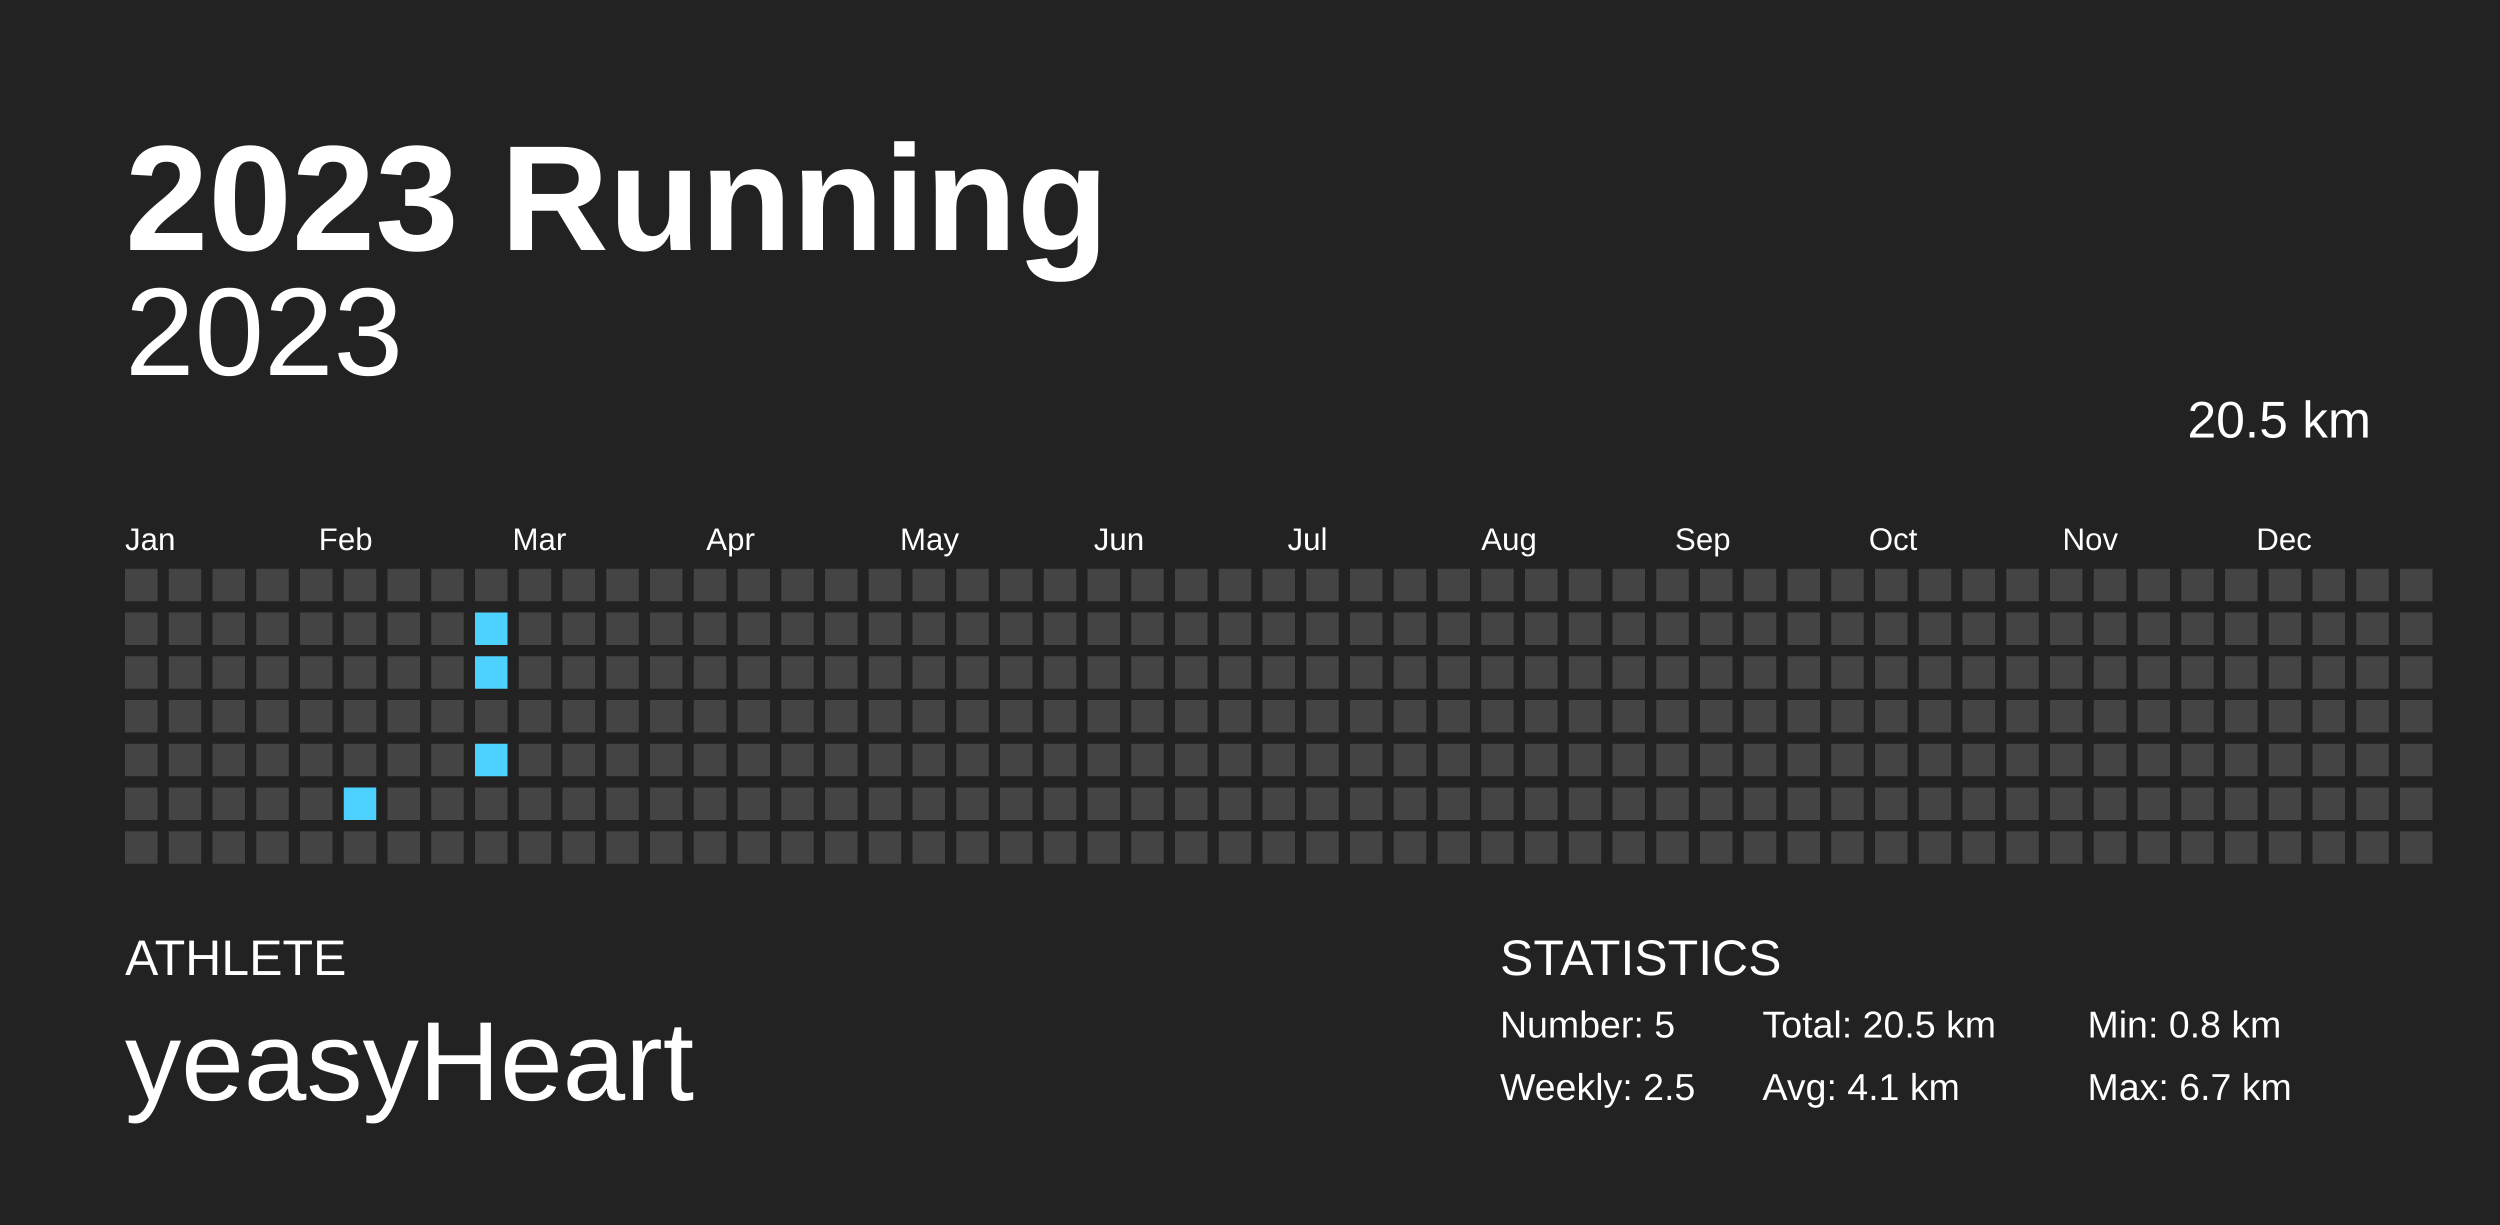
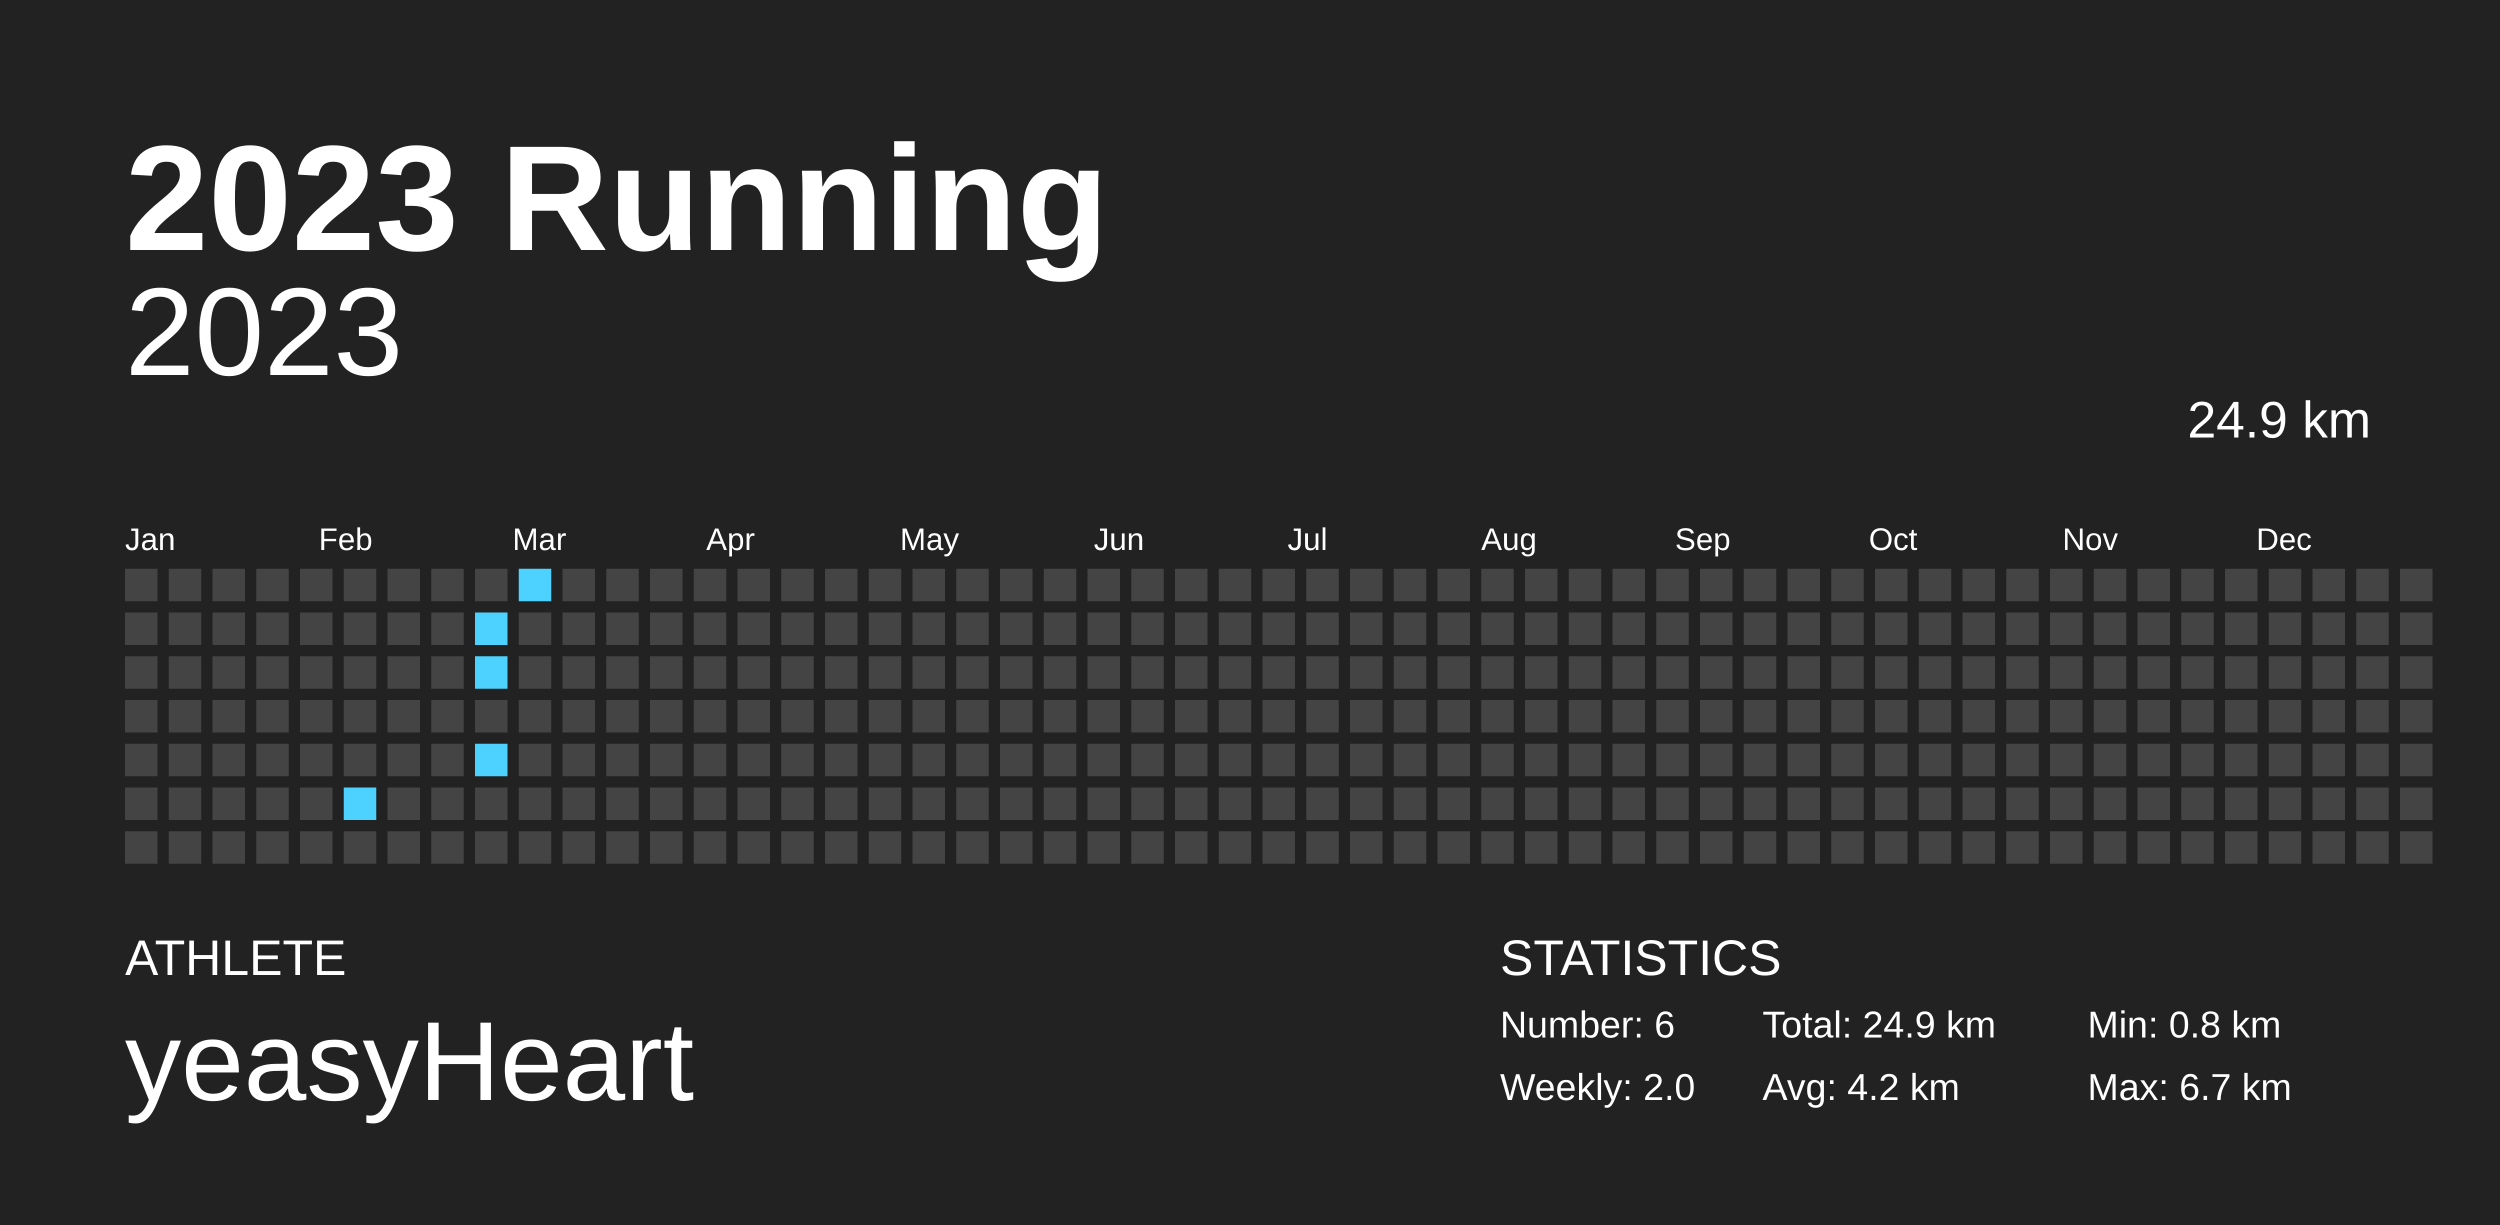
<svg xmlns="http://www.w3.org/2000/svg" baseProfile="full" height="98mm" version="1.1" viewBox="0,0,200,98" width="200mm">
  <defs />
  <rect fill="#222222" height="98" width="200" x="0" y="0" />
  <text fill="#FFFFFF" style="font-size:12px; font-family:Arial; font-weight:bold;" x="10" y="20">2023 Running</text>
  <text fill="#FFFFFF" style="font-size:4px; font-family:Arial" x="10" y="78">ATHLETE</text>
  <text fill="#FFFFFF" style="font-size:9px; font-family:Arial" x="10" y="88">yeasyHeart</text>
  <text fill="#FFFFFF" style="font-size:4px; font-family:Arial" x="120" y="78">STATISTICS</text>
-   <text fill="#FFFFFF" style="font-size:3px; font-family:Arial" x="120" y="83">Number: 5</text>
-   <text fill="#FFFFFF" style="font-size:3px; font-family:Arial" x="120" y="88">Weekly: 2.5</text>
-   <text fill="#FFFFFF" style="font-size:3px; font-family:Arial" x="141" y="83">Total: 20.5 km</text>
-   <text fill="#FFFFFF" style="font-size:3px; font-family:Arial" x="141" y="88">Avg: 4.1 km</text>
+   <text fill="#FFFFFF" style="font-size:3px; font-family:Arial" x="120" y="83">Number: 6</text>
+   <text fill="#FFFFFF" style="font-size:3px; font-family:Arial" x="120" y="88">Weekly: 2.0</text>
+   <text fill="#FFFFFF" style="font-size:3px; font-family:Arial" x="141" y="83">Total: 24.9 km</text>
+   <text fill="#FFFFFF" style="font-size:3px; font-family:Arial" x="141" y="88">Avg: 4.2 km</text>
  <text fill="#FFFFFF" style="font-size:3px; font-family:Arial" x="167" y="83">Min: 0.8 km</text>
  <text fill="#FFFFFF" style="font-size:3px; font-family:Arial" x="167" y="88">Max: 6.7 km</text>
  <text alignment-baseline="hanging" fill="#FFFFFF" style="font-size:10.0px; font-family:Arial;" x="10" y="30">2023</text>
-   <text alignment-baseline="hanging" fill="#FFFFFF" style="font-size:4.125px; font-family:Arial;" x="175" y="35">20.5 km</text>
+   <text alignment-baseline="hanging" fill="#FFFFFF" style="font-size:4.125px; font-family:Arial;" x="175" y="35">24.9 km</text>
  <text fill="#FFFFFF" style="font-size:2.5px; font-family:Arial" x="10.0" y="44">Jan</text>
  <text fill="#FFFFFF" style="font-size:2.5px; font-family:Arial" x="25.5" y="44">Feb</text>
  <text fill="#FFFFFF" style="font-size:2.5px; font-family:Arial" x="41.0" y="44">Mar</text>
  <text fill="#FFFFFF" style="font-size:2.5px; font-family:Arial" x="56.5" y="44">Apr</text>
  <text fill="#FFFFFF" style="font-size:2.5px; font-family:Arial" x="72.0" y="44">May</text>
  <text fill="#FFFFFF" style="font-size:2.5px; font-family:Arial" x="87.5" y="44">Jun</text>
  <text fill="#FFFFFF" style="font-size:2.5px; font-family:Arial" x="103.0" y="44">Jul</text>
  <text fill="#FFFFFF" style="font-size:2.5px; font-family:Arial" x="118.5" y="44">Aug</text>
  <text fill="#FFFFFF" style="font-size:2.5px; font-family:Arial" x="134.0" y="44">Sep</text>
  <text fill="#FFFFFF" style="font-size:2.5px; font-family:Arial" x="149.5" y="44">Oct</text>
  <text fill="#FFFFFF" style="font-size:2.5px; font-family:Arial" x="165.0" y="44">Nov</text>
  <text fill="#FFFFFF" style="font-size:2.5px; font-family:Arial" x="180.5" y="44">Dec</text>
  <rect fill="#444444" height="2.6" width="2.6" x="10.0" y="45.5" />
  <rect fill="#444444" height="2.6" width="2.6" x="10.0" y="49.0" />
  <rect fill="#444444" height="2.6" width="2.6" x="10.0" y="52.5" />
  <rect fill="#444444" height="2.6" width="2.6" x="10.0" y="56.0" />
  <rect fill="#444444" height="2.6" width="2.6" x="10.0" y="59.5" />
  <rect fill="#444444" height="2.6" width="2.6" x="10.0" y="63.0" />
  <rect fill="#444444" height="2.6" width="2.6" x="10.0" y="66.5" />
  <rect fill="#444444" height="2.6" width="2.6" x="13.5" y="45.5" />
  <rect fill="#444444" height="2.6" width="2.6" x="13.5" y="49.0" />
  <rect fill="#444444" height="2.6" width="2.6" x="13.5" y="52.5" />
  <rect fill="#444444" height="2.6" width="2.6" x="13.5" y="56.0" />
  <rect fill="#444444" height="2.6" width="2.6" x="13.5" y="59.5" />
  <rect fill="#444444" height="2.6" width="2.6" x="13.5" y="63.0" />
  <rect fill="#444444" height="2.6" width="2.6" x="13.5" y="66.5" />
  <rect fill="#444444" height="2.6" width="2.6" x="17.0" y="45.5" />
  <rect fill="#444444" height="2.6" width="2.6" x="17.0" y="49.0" />
  <rect fill="#444444" height="2.6" width="2.6" x="17.0" y="52.5" />
  <rect fill="#444444" height="2.6" width="2.6" x="17.0" y="56.0" />
  <rect fill="#444444" height="2.6" width="2.6" x="17.0" y="59.5" />
  <rect fill="#444444" height="2.6" width="2.6" x="17.0" y="63.0" />
  <rect fill="#444444" height="2.6" width="2.6" x="17.0" y="66.5" />
  <rect fill="#444444" height="2.6" width="2.6" x="20.5" y="45.5" />
  <rect fill="#444444" height="2.6" width="2.6" x="20.5" y="49.0" />
  <rect fill="#444444" height="2.6" width="2.6" x="20.5" y="52.5" />
  <rect fill="#444444" height="2.6" width="2.6" x="20.5" y="56.0" />
  <rect fill="#444444" height="2.6" width="2.6" x="20.5" y="59.5" />
  <rect fill="#444444" height="2.6" width="2.6" x="20.5" y="63.0" />
  <rect fill="#444444" height="2.6" width="2.6" x="20.5" y="66.5" />
  <rect fill="#444444" height="2.6" width="2.6" x="24.0" y="45.5" />
  <rect fill="#444444" height="2.6" width="2.6" x="24.0" y="49.0" />
  <rect fill="#444444" height="2.6" width="2.6" x="24.0" y="52.5" />
  <rect fill="#444444" height="2.6" width="2.6" x="24.0" y="56.0" />
  <rect fill="#444444" height="2.6" width="2.6" x="24.0" y="59.5" />
  <rect fill="#444444" height="2.6" width="2.6" x="24.0" y="63.0" />
  <rect fill="#444444" height="2.6" width="2.6" x="24.0" y="66.5" />
  <rect fill="#444444" height="2.6" width="2.6" x="27.5" y="45.5" />
  <rect fill="#444444" height="2.6" width="2.6" x="27.5" y="49.0" />
  <rect fill="#444444" height="2.6" width="2.6" x="27.5" y="52.5" />
  <rect fill="#444444" height="2.6" width="2.6" x="27.5" y="56.0" />
  <rect fill="#444444" height="2.6" width="2.6" x="27.5" y="59.5" />
  <rect fill="#4dd2ff" height="2.6" width="2.6" x="27.5" y="63.0" />
  <rect fill="#444444" height="2.6" width="2.6" x="27.5" y="66.5" />
  <rect fill="#444444" height="2.6" width="2.6" x="31.0" y="45.5" />
  <rect fill="#444444" height="2.6" width="2.6" x="31.0" y="49.0" />
  <rect fill="#444444" height="2.6" width="2.6" x="31.0" y="52.5" />
  <rect fill="#444444" height="2.6" width="2.6" x="31.0" y="56.0" />
  <rect fill="#444444" height="2.6" width="2.6" x="31.0" y="59.5" />
  <rect fill="#444444" height="2.6" width="2.6" x="31.0" y="63.0" />
  <rect fill="#444444" height="2.6" width="2.6" x="31.0" y="66.5" />
  <rect fill="#444444" height="2.6" width="2.6" x="34.5" y="45.5" />
  <rect fill="#444444" height="2.6" width="2.6" x="34.5" y="49.0" />
  <rect fill="#444444" height="2.6" width="2.6" x="34.5" y="52.5" />
  <rect fill="#444444" height="2.6" width="2.6" x="34.5" y="56.0" />
  <rect fill="#444444" height="2.6" width="2.6" x="34.5" y="59.5" />
  <rect fill="#444444" height="2.6" width="2.6" x="34.5" y="63.0" />
  <rect fill="#444444" height="2.6" width="2.6" x="34.5" y="66.5" />
  <rect fill="#444444" height="2.6" width="2.6" x="38.0" y="45.5" />
  <rect fill="#4dd2ff" height="2.6" width="2.6" x="38.0" y="49.0" />
  <rect fill="#4dd2ff" height="2.6" width="2.6" x="38.0" y="52.5" />
  <rect fill="#444444" height="2.6" width="2.6" x="38.0" y="56.0" />
  <rect fill="#4dd2ff" height="2.6" width="2.6" x="38.0" y="59.5" />
  <rect fill="#444444" height="2.6" width="2.6" x="38.0" y="63.0" />
  <rect fill="#444444" height="2.6" width="2.6" x="38.0" y="66.5" />
-   <rect fill="#444444" height="2.6" width="2.6" x="41.5" y="45.5" />
+   <rect fill="#4dd2ff" height="2.6" width="2.6" x="41.5" y="45.5" />
  <rect fill="#444444" height="2.6" width="2.6" x="41.5" y="49.0" />
  <rect fill="#444444" height="2.6" width="2.6" x="41.5" y="52.5" />
  <rect fill="#444444" height="2.6" width="2.6" x="41.5" y="56.0" />
  <rect fill="#444444" height="2.6" width="2.6" x="41.5" y="59.5" />
  <rect fill="#444444" height="2.6" width="2.6" x="41.5" y="63.0" />
  <rect fill="#444444" height="2.6" width="2.6" x="41.5" y="66.5" />
  <rect fill="#444444" height="2.6" width="2.6" x="45.0" y="45.5" />
  <rect fill="#444444" height="2.6" width="2.6" x="45.0" y="49.0" />
  <rect fill="#444444" height="2.6" width="2.6" x="45.0" y="52.5" />
  <rect fill="#444444" height="2.6" width="2.6" x="45.0" y="56.0" />
  <rect fill="#444444" height="2.6" width="2.6" x="45.0" y="59.5" />
  <rect fill="#444444" height="2.6" width="2.6" x="45.0" y="63.0" />
  <rect fill="#444444" height="2.6" width="2.6" x="45.0" y="66.5" />
  <rect fill="#444444" height="2.6" width="2.6" x="48.5" y="45.5" />
  <rect fill="#444444" height="2.6" width="2.6" x="48.5" y="49.0" />
  <rect fill="#444444" height="2.6" width="2.6" x="48.5" y="52.5" />
  <rect fill="#444444" height="2.6" width="2.6" x="48.5" y="56.0" />
  <rect fill="#444444" height="2.6" width="2.6" x="48.5" y="59.5" />
  <rect fill="#444444" height="2.6" width="2.6" x="48.5" y="63.0" />
  <rect fill="#444444" height="2.6" width="2.6" x="48.5" y="66.5" />
  <rect fill="#444444" height="2.6" width="2.6" x="52.0" y="45.5" />
  <rect fill="#444444" height="2.6" width="2.6" x="52.0" y="49.0" />
  <rect fill="#444444" height="2.6" width="2.6" x="52.0" y="52.5" />
  <rect fill="#444444" height="2.6" width="2.6" x="52.0" y="56.0" />
  <rect fill="#444444" height="2.6" width="2.6" x="52.0" y="59.5" />
  <rect fill="#444444" height="2.6" width="2.6" x="52.0" y="63.0" />
  <rect fill="#444444" height="2.6" width="2.6" x="52.0" y="66.5" />
  <rect fill="#444444" height="2.6" width="2.6" x="55.5" y="45.5" />
  <rect fill="#444444" height="2.6" width="2.6" x="55.5" y="49.0" />
  <rect fill="#444444" height="2.6" width="2.6" x="55.5" y="52.5" />
  <rect fill="#444444" height="2.6" width="2.6" x="55.5" y="56.0" />
  <rect fill="#444444" height="2.6" width="2.6" x="55.5" y="59.5" />
  <rect fill="#444444" height="2.6" width="2.6" x="55.5" y="63.0" />
  <rect fill="#444444" height="2.6" width="2.6" x="55.5" y="66.5" />
  <rect fill="#444444" height="2.6" width="2.6" x="59.0" y="45.5" />
  <rect fill="#444444" height="2.6" width="2.6" x="59.0" y="49.0" />
  <rect fill="#444444" height="2.6" width="2.6" x="59.0" y="52.5" />
  <rect fill="#444444" height="2.6" width="2.6" x="59.0" y="56.0" />
  <rect fill="#444444" height="2.6" width="2.6" x="59.0" y="59.5" />
  <rect fill="#444444" height="2.6" width="2.6" x="59.0" y="63.0" />
  <rect fill="#444444" height="2.6" width="2.6" x="59.0" y="66.5" />
  <rect fill="#444444" height="2.6" width="2.6" x="62.5" y="45.5" />
  <rect fill="#444444" height="2.6" width="2.6" x="62.5" y="49.0" />
  <rect fill="#444444" height="2.6" width="2.6" x="62.5" y="52.5" />
  <rect fill="#444444" height="2.6" width="2.6" x="62.5" y="56.0" />
  <rect fill="#444444" height="2.6" width="2.6" x="62.5" y="59.5" />
  <rect fill="#444444" height="2.6" width="2.6" x="62.5" y="63.0" />
  <rect fill="#444444" height="2.6" width="2.6" x="62.5" y="66.5" />
  <rect fill="#444444" height="2.6" width="2.6" x="66.0" y="45.5" />
  <rect fill="#444444" height="2.6" width="2.6" x="66.0" y="49.0" />
  <rect fill="#444444" height="2.6" width="2.6" x="66.0" y="52.5" />
  <rect fill="#444444" height="2.6" width="2.6" x="66.0" y="56.0" />
  <rect fill="#444444" height="2.6" width="2.6" x="66.0" y="59.5" />
  <rect fill="#444444" height="2.6" width="2.6" x="66.0" y="63.0" />
  <rect fill="#444444" height="2.6" width="2.6" x="66.0" y="66.5" />
  <rect fill="#444444" height="2.6" width="2.6" x="69.5" y="45.5" />
  <rect fill="#444444" height="2.6" width="2.6" x="69.5" y="49.0" />
  <rect fill="#444444" height="2.6" width="2.6" x="69.5" y="52.5" />
  <rect fill="#444444" height="2.6" width="2.6" x="69.5" y="56.0" />
  <rect fill="#444444" height="2.6" width="2.6" x="69.5" y="59.5" />
  <rect fill="#444444" height="2.6" width="2.6" x="69.5" y="63.0" />
  <rect fill="#444444" height="2.6" width="2.6" x="69.5" y="66.5" />
  <rect fill="#444444" height="2.6" width="2.6" x="73.0" y="45.5" />
  <rect fill="#444444" height="2.6" width="2.6" x="73.0" y="49.0" />
  <rect fill="#444444" height="2.6" width="2.6" x="73.0" y="52.5" />
  <rect fill="#444444" height="2.6" width="2.6" x="73.0" y="56.0" />
  <rect fill="#444444" height="2.6" width="2.6" x="73.0" y="59.5" />
  <rect fill="#444444" height="2.6" width="2.6" x="73.0" y="63.0" />
  <rect fill="#444444" height="2.6" width="2.6" x="73.0" y="66.5" />
  <rect fill="#444444" height="2.6" width="2.6" x="76.5" y="45.5" />
  <rect fill="#444444" height="2.6" width="2.6" x="76.5" y="49.0" />
  <rect fill="#444444" height="2.6" width="2.6" x="76.5" y="52.5" />
  <rect fill="#444444" height="2.6" width="2.6" x="76.5" y="56.0" />
  <rect fill="#444444" height="2.6" width="2.6" x="76.5" y="59.5" />
  <rect fill="#444444" height="2.6" width="2.6" x="76.5" y="63.0" />
  <rect fill="#444444" height="2.6" width="2.6" x="76.5" y="66.5" />
  <rect fill="#444444" height="2.6" width="2.6" x="80.0" y="45.5" />
  <rect fill="#444444" height="2.6" width="2.6" x="80.0" y="49.0" />
  <rect fill="#444444" height="2.6" width="2.6" x="80.0" y="52.5" />
  <rect fill="#444444" height="2.6" width="2.6" x="80.0" y="56.0" />
  <rect fill="#444444" height="2.6" width="2.6" x="80.0" y="59.5" />
  <rect fill="#444444" height="2.6" width="2.6" x="80.0" y="63.0" />
  <rect fill="#444444" height="2.6" width="2.6" x="80.0" y="66.5" />
  <rect fill="#444444" height="2.6" width="2.6" x="83.5" y="45.5" />
  <rect fill="#444444" height="2.6" width="2.6" x="83.5" y="49.0" />
  <rect fill="#444444" height="2.6" width="2.6" x="83.5" y="52.5" />
  <rect fill="#444444" height="2.6" width="2.6" x="83.5" y="56.0" />
  <rect fill="#444444" height="2.6" width="2.6" x="83.5" y="59.5" />
  <rect fill="#444444" height="2.6" width="2.6" x="83.5" y="63.0" />
  <rect fill="#444444" height="2.6" width="2.6" x="83.5" y="66.5" />
  <rect fill="#444444" height="2.6" width="2.6" x="87.0" y="45.5" />
  <rect fill="#444444" height="2.6" width="2.6" x="87.0" y="49.0" />
  <rect fill="#444444" height="2.6" width="2.6" x="87.0" y="52.5" />
  <rect fill="#444444" height="2.6" width="2.6" x="87.0" y="56.0" />
  <rect fill="#444444" height="2.6" width="2.6" x="87.0" y="59.5" />
  <rect fill="#444444" height="2.6" width="2.6" x="87.0" y="63.0" />
  <rect fill="#444444" height="2.6" width="2.6" x="87.0" y="66.5" />
  <rect fill="#444444" height="2.6" width="2.6" x="90.5" y="45.5" />
  <rect fill="#444444" height="2.6" width="2.6" x="90.5" y="49.0" />
  <rect fill="#444444" height="2.6" width="2.6" x="90.5" y="52.5" />
  <rect fill="#444444" height="2.6" width="2.6" x="90.5" y="56.0" />
  <rect fill="#444444" height="2.6" width="2.6" x="90.5" y="59.5" />
  <rect fill="#444444" height="2.6" width="2.6" x="90.5" y="63.0" />
  <rect fill="#444444" height="2.6" width="2.6" x="90.5" y="66.5" />
  <rect fill="#444444" height="2.6" width="2.6" x="94.0" y="45.5" />
  <rect fill="#444444" height="2.6" width="2.6" x="94.0" y="49.0" />
  <rect fill="#444444" height="2.6" width="2.6" x="94.0" y="52.5" />
  <rect fill="#444444" height="2.6" width="2.6" x="94.0" y="56.0" />
  <rect fill="#444444" height="2.6" width="2.6" x="94.0" y="59.5" />
  <rect fill="#444444" height="2.6" width="2.6" x="94.0" y="63.0" />
  <rect fill="#444444" height="2.6" width="2.6" x="94.0" y="66.5" />
  <rect fill="#444444" height="2.6" width="2.6" x="97.5" y="45.5" />
  <rect fill="#444444" height="2.6" width="2.6" x="97.5" y="49.0" />
  <rect fill="#444444" height="2.6" width="2.6" x="97.5" y="52.5" />
  <rect fill="#444444" height="2.6" width="2.6" x="97.5" y="56.0" />
  <rect fill="#444444" height="2.6" width="2.6" x="97.5" y="59.5" />
  <rect fill="#444444" height="2.6" width="2.6" x="97.5" y="63.0" />
  <rect fill="#444444" height="2.6" width="2.6" x="97.5" y="66.5" />
  <rect fill="#444444" height="2.6" width="2.6" x="101.0" y="45.5" />
  <rect fill="#444444" height="2.6" width="2.6" x="101.0" y="49.0" />
  <rect fill="#444444" height="2.6" width="2.6" x="101.0" y="52.5" />
  <rect fill="#444444" height="2.6" width="2.6" x="101.0" y="56.0" />
  <rect fill="#444444" height="2.6" width="2.6" x="101.0" y="59.5" />
  <rect fill="#444444" height="2.6" width="2.6" x="101.0" y="63.0" />
  <rect fill="#444444" height="2.6" width="2.6" x="101.0" y="66.5" />
  <rect fill="#444444" height="2.6" width="2.6" x="104.5" y="45.5" />
  <rect fill="#444444" height="2.6" width="2.6" x="104.5" y="49.0" />
  <rect fill="#444444" height="2.6" width="2.6" x="104.5" y="52.5" />
  <rect fill="#444444" height="2.6" width="2.6" x="104.5" y="56.0" />
  <rect fill="#444444" height="2.6" width="2.6" x="104.5" y="59.5" />
  <rect fill="#444444" height="2.6" width="2.6" x="104.5" y="63.0" />
  <rect fill="#444444" height="2.6" width="2.6" x="104.5" y="66.5" />
  <rect fill="#444444" height="2.6" width="2.6" x="108.0" y="45.5" />
  <rect fill="#444444" height="2.6" width="2.6" x="108.0" y="49.0" />
  <rect fill="#444444" height="2.6" width="2.6" x="108.0" y="52.5" />
  <rect fill="#444444" height="2.6" width="2.6" x="108.0" y="56.0" />
  <rect fill="#444444" height="2.6" width="2.6" x="108.0" y="59.5" />
  <rect fill="#444444" height="2.6" width="2.6" x="108.0" y="63.0" />
  <rect fill="#444444" height="2.6" width="2.6" x="108.0" y="66.5" />
  <rect fill="#444444" height="2.6" width="2.6" x="111.5" y="45.5" />
  <rect fill="#444444" height="2.6" width="2.6" x="111.5" y="49.0" />
  <rect fill="#444444" height="2.6" width="2.6" x="111.5" y="52.5" />
  <rect fill="#444444" height="2.6" width="2.6" x="111.5" y="56.0" />
  <rect fill="#444444" height="2.6" width="2.6" x="111.5" y="59.5" />
  <rect fill="#444444" height="2.6" width="2.6" x="111.5" y="63.0" />
  <rect fill="#444444" height="2.6" width="2.6" x="111.5" y="66.5" />
  <rect fill="#444444" height="2.6" width="2.6" x="115.0" y="45.5" />
  <rect fill="#444444" height="2.6" width="2.6" x="115.0" y="49.0" />
  <rect fill="#444444" height="2.6" width="2.6" x="115.0" y="52.5" />
  <rect fill="#444444" height="2.6" width="2.6" x="115.0" y="56.0" />
  <rect fill="#444444" height="2.6" width="2.6" x="115.0" y="59.5" />
  <rect fill="#444444" height="2.6" width="2.6" x="115.0" y="63.0" />
  <rect fill="#444444" height="2.6" width="2.6" x="115.0" y="66.5" />
  <rect fill="#444444" height="2.6" width="2.6" x="118.5" y="45.5" />
  <rect fill="#444444" height="2.6" width="2.6" x="118.5" y="49.0" />
  <rect fill="#444444" height="2.6" width="2.6" x="118.5" y="52.5" />
  <rect fill="#444444" height="2.6" width="2.6" x="118.5" y="56.0" />
  <rect fill="#444444" height="2.6" width="2.6" x="118.5" y="59.5" />
  <rect fill="#444444" height="2.6" width="2.6" x="118.5" y="63.0" />
  <rect fill="#444444" height="2.6" width="2.6" x="118.5" y="66.5" />
  <rect fill="#444444" height="2.6" width="2.6" x="122.0" y="45.5" />
  <rect fill="#444444" height="2.6" width="2.6" x="122.0" y="49.0" />
  <rect fill="#444444" height="2.6" width="2.6" x="122.0" y="52.5" />
  <rect fill="#444444" height="2.6" width="2.6" x="122.0" y="56.0" />
  <rect fill="#444444" height="2.6" width="2.6" x="122.0" y="59.5" />
  <rect fill="#444444" height="2.6" width="2.6" x="122.0" y="63.0" />
  <rect fill="#444444" height="2.6" width="2.6" x="122.0" y="66.5" />
  <rect fill="#444444" height="2.6" width="2.6" x="125.5" y="45.5" />
  <rect fill="#444444" height="2.6" width="2.6" x="125.5" y="49.0" />
  <rect fill="#444444" height="2.6" width="2.6" x="125.5" y="52.5" />
  <rect fill="#444444" height="2.6" width="2.6" x="125.5" y="56.0" />
  <rect fill="#444444" height="2.6" width="2.6" x="125.5" y="59.5" />
  <rect fill="#444444" height="2.6" width="2.6" x="125.5" y="63.0" />
  <rect fill="#444444" height="2.6" width="2.6" x="125.5" y="66.5" />
  <rect fill="#444444" height="2.6" width="2.6" x="129.0" y="45.5" />
  <rect fill="#444444" height="2.6" width="2.6" x="129.0" y="49.0" />
  <rect fill="#444444" height="2.6" width="2.6" x="129.0" y="52.5" />
  <rect fill="#444444" height="2.6" width="2.6" x="129.0" y="56.0" />
  <rect fill="#444444" height="2.6" width="2.6" x="129.0" y="59.5" />
  <rect fill="#444444" height="2.6" width="2.6" x="129.0" y="63.0" />
  <rect fill="#444444" height="2.6" width="2.6" x="129.0" y="66.5" />
  <rect fill="#444444" height="2.6" width="2.6" x="132.5" y="45.5" />
  <rect fill="#444444" height="2.6" width="2.6" x="132.5" y="49.0" />
  <rect fill="#444444" height="2.6" width="2.6" x="132.5" y="52.5" />
  <rect fill="#444444" height="2.6" width="2.6" x="132.5" y="56.0" />
  <rect fill="#444444" height="2.6" width="2.6" x="132.5" y="59.5" />
  <rect fill="#444444" height="2.6" width="2.6" x="132.5" y="63.0" />
  <rect fill="#444444" height="2.6" width="2.6" x="132.5" y="66.5" />
  <rect fill="#444444" height="2.6" width="2.6" x="136.0" y="45.5" />
  <rect fill="#444444" height="2.6" width="2.6" x="136.0" y="49.0" />
  <rect fill="#444444" height="2.6" width="2.6" x="136.0" y="52.5" />
  <rect fill="#444444" height="2.6" width="2.6" x="136.0" y="56.0" />
  <rect fill="#444444" height="2.6" width="2.6" x="136.0" y="59.5" />
  <rect fill="#444444" height="2.6" width="2.6" x="136.0" y="63.0" />
  <rect fill="#444444" height="2.6" width="2.6" x="136.0" y="66.5" />
  <rect fill="#444444" height="2.6" width="2.6" x="139.5" y="45.5" />
  <rect fill="#444444" height="2.6" width="2.6" x="139.5" y="49.0" />
  <rect fill="#444444" height="2.6" width="2.6" x="139.5" y="52.5" />
  <rect fill="#444444" height="2.6" width="2.6" x="139.5" y="56.0" />
  <rect fill="#444444" height="2.6" width="2.6" x="139.5" y="59.5" />
  <rect fill="#444444" height="2.6" width="2.6" x="139.5" y="63.0" />
  <rect fill="#444444" height="2.6" width="2.6" x="139.5" y="66.5" />
  <rect fill="#444444" height="2.6" width="2.6" x="143.0" y="45.5" />
  <rect fill="#444444" height="2.6" width="2.6" x="143.0" y="49.0" />
  <rect fill="#444444" height="2.6" width="2.6" x="143.0" y="52.5" />
  <rect fill="#444444" height="2.6" width="2.6" x="143.0" y="56.0" />
  <rect fill="#444444" height="2.6" width="2.6" x="143.0" y="59.5" />
  <rect fill="#444444" height="2.6" width="2.6" x="143.0" y="63.0" />
  <rect fill="#444444" height="2.6" width="2.6" x="143.0" y="66.5" />
  <rect fill="#444444" height="2.6" width="2.6" x="146.5" y="45.5" />
  <rect fill="#444444" height="2.6" width="2.6" x="146.5" y="49.0" />
  <rect fill="#444444" height="2.6" width="2.6" x="146.5" y="52.5" />
  <rect fill="#444444" height="2.6" width="2.6" x="146.5" y="56.0" />
  <rect fill="#444444" height="2.6" width="2.6" x="146.5" y="59.5" />
  <rect fill="#444444" height="2.6" width="2.6" x="146.5" y="63.0" />
  <rect fill="#444444" height="2.6" width="2.6" x="146.5" y="66.5" />
  <rect fill="#444444" height="2.6" width="2.6" x="150.0" y="45.5" />
  <rect fill="#444444" height="2.6" width="2.6" x="150.0" y="49.0" />
  <rect fill="#444444" height="2.6" width="2.6" x="150.0" y="52.5" />
  <rect fill="#444444" height="2.6" width="2.6" x="150.0" y="56.0" />
  <rect fill="#444444" height="2.6" width="2.6" x="150.0" y="59.5" />
  <rect fill="#444444" height="2.6" width="2.6" x="150.0" y="63.0" />
  <rect fill="#444444" height="2.6" width="2.6" x="150.0" y="66.5" />
  <rect fill="#444444" height="2.6" width="2.6" x="153.5" y="45.5" />
  <rect fill="#444444" height="2.6" width="2.6" x="153.5" y="49.0" />
  <rect fill="#444444" height="2.6" width="2.6" x="153.5" y="52.5" />
  <rect fill="#444444" height="2.6" width="2.6" x="153.5" y="56.0" />
  <rect fill="#444444" height="2.6" width="2.6" x="153.5" y="59.5" />
  <rect fill="#444444" height="2.6" width="2.6" x="153.5" y="63.0" />
  <rect fill="#444444" height="2.6" width="2.6" x="153.5" y="66.5" />
  <rect fill="#444444" height="2.6" width="2.6" x="157.0" y="45.5" />
  <rect fill="#444444" height="2.6" width="2.6" x="157.0" y="49.0" />
  <rect fill="#444444" height="2.6" width="2.6" x="157.0" y="52.5" />
  <rect fill="#444444" height="2.6" width="2.6" x="157.0" y="56.0" />
  <rect fill="#444444" height="2.6" width="2.6" x="157.0" y="59.5" />
  <rect fill="#444444" height="2.6" width="2.6" x="157.0" y="63.0" />
  <rect fill="#444444" height="2.6" width="2.6" x="157.0" y="66.5" />
  <rect fill="#444444" height="2.6" width="2.6" x="160.5" y="45.5" />
  <rect fill="#444444" height="2.6" width="2.6" x="160.5" y="49.0" />
  <rect fill="#444444" height="2.6" width="2.6" x="160.5" y="52.5" />
  <rect fill="#444444" height="2.6" width="2.6" x="160.5" y="56.0" />
  <rect fill="#444444" height="2.6" width="2.6" x="160.5" y="59.5" />
  <rect fill="#444444" height="2.6" width="2.6" x="160.5" y="63.0" />
  <rect fill="#444444" height="2.6" width="2.6" x="160.5" y="66.5" />
  <rect fill="#444444" height="2.6" width="2.6" x="164.0" y="45.5" />
  <rect fill="#444444" height="2.6" width="2.6" x="164.0" y="49.0" />
  <rect fill="#444444" height="2.6" width="2.6" x="164.0" y="52.5" />
  <rect fill="#444444" height="2.6" width="2.6" x="164.0" y="56.0" />
  <rect fill="#444444" height="2.6" width="2.6" x="164.0" y="59.5" />
  <rect fill="#444444" height="2.6" width="2.6" x="164.0" y="63.0" />
  <rect fill="#444444" height="2.6" width="2.6" x="164.0" y="66.5" />
  <rect fill="#444444" height="2.6" width="2.6" x="167.5" y="45.5" />
  <rect fill="#444444" height="2.6" width="2.6" x="167.5" y="49.0" />
  <rect fill="#444444" height="2.6" width="2.6" x="167.5" y="52.5" />
  <rect fill="#444444" height="2.6" width="2.6" x="167.5" y="56.0" />
  <rect fill="#444444" height="2.6" width="2.6" x="167.5" y="59.5" />
  <rect fill="#444444" height="2.6" width="2.6" x="167.5" y="63.0" />
  <rect fill="#444444" height="2.6" width="2.6" x="167.5" y="66.5" />
  <rect fill="#444444" height="2.6" width="2.6" x="171.0" y="45.5" />
  <rect fill="#444444" height="2.6" width="2.6" x="171.0" y="49.0" />
  <rect fill="#444444" height="2.6" width="2.6" x="171.0" y="52.5" />
  <rect fill="#444444" height="2.6" width="2.6" x="171.0" y="56.0" />
  <rect fill="#444444" height="2.6" width="2.6" x="171.0" y="59.5" />
  <rect fill="#444444" height="2.6" width="2.6" x="171.0" y="63.0" />
  <rect fill="#444444" height="2.6" width="2.6" x="171.0" y="66.5" />
  <rect fill="#444444" height="2.6" width="2.6" x="174.5" y="45.5" />
  <rect fill="#444444" height="2.6" width="2.6" x="174.5" y="49.0" />
  <rect fill="#444444" height="2.6" width="2.6" x="174.5" y="52.5" />
  <rect fill="#444444" height="2.6" width="2.6" x="174.5" y="56.0" />
  <rect fill="#444444" height="2.6" width="2.6" x="174.5" y="59.5" />
  <rect fill="#444444" height="2.6" width="2.6" x="174.5" y="63.0" />
  <rect fill="#444444" height="2.6" width="2.6" x="174.5" y="66.5" />
  <rect fill="#444444" height="2.6" width="2.6" x="178.0" y="45.5" />
  <rect fill="#444444" height="2.6" width="2.6" x="178.0" y="49.0" />
  <rect fill="#444444" height="2.6" width="2.6" x="178.0" y="52.5" />
  <rect fill="#444444" height="2.6" width="2.6" x="178.0" y="56.0" />
  <rect fill="#444444" height="2.6" width="2.6" x="178.0" y="59.5" />
  <rect fill="#444444" height="2.6" width="2.6" x="178.0" y="63.0" />
  <rect fill="#444444" height="2.6" width="2.6" x="178.0" y="66.5" />
  <rect fill="#444444" height="2.6" width="2.6" x="181.5" y="45.5" />
  <rect fill="#444444" height="2.6" width="2.6" x="181.5" y="49.0" />
  <rect fill="#444444" height="2.6" width="2.6" x="181.5" y="52.5" />
  <rect fill="#444444" height="2.6" width="2.6" x="181.5" y="56.0" />
  <rect fill="#444444" height="2.6" width="2.6" x="181.5" y="59.5" />
  <rect fill="#444444" height="2.6" width="2.6" x="181.5" y="63.0" />
  <rect fill="#444444" height="2.6" width="2.6" x="181.5" y="66.5" />
  <rect fill="#444444" height="2.6" width="2.6" x="185.0" y="45.5" />
  <rect fill="#444444" height="2.6" width="2.6" x="185.0" y="49.0" />
  <rect fill="#444444" height="2.6" width="2.6" x="185.0" y="52.5" />
  <rect fill="#444444" height="2.6" width="2.6" x="185.0" y="56.0" />
  <rect fill="#444444" height="2.6" width="2.6" x="185.0" y="59.5" />
  <rect fill="#444444" height="2.6" width="2.6" x="185.0" y="63.0" />
  <rect fill="#444444" height="2.6" width="2.6" x="185.0" y="66.5" />
  <rect fill="#444444" height="2.6" width="2.6" x="188.5" y="45.5" />
  <rect fill="#444444" height="2.6" width="2.6" x="188.5" y="49.0" />
  <rect fill="#444444" height="2.6" width="2.6" x="188.5" y="52.5" />
  <rect fill="#444444" height="2.6" width="2.6" x="188.5" y="56.0" />
  <rect fill="#444444" height="2.6" width="2.6" x="188.5" y="59.5" />
  <rect fill="#444444" height="2.6" width="2.6" x="188.5" y="63.0" />
  <rect fill="#444444" height="2.6" width="2.6" x="188.5" y="66.5" />
  <rect fill="#444444" height="2.6" width="2.6" x="192.0" y="45.5" />
  <rect fill="#444444" height="2.6" width="2.6" x="192.0" y="49.0" />
  <rect fill="#444444" height="2.6" width="2.6" x="192.0" y="52.5" />
  <rect fill="#444444" height="2.6" width="2.6" x="192.0" y="56.0" />
  <rect fill="#444444" height="2.6" width="2.6" x="192.0" y="59.5" />
  <rect fill="#444444" height="2.6" width="2.6" x="192.0" y="63.0" />
  <rect fill="#444444" height="2.6" width="2.6" x="192.0" y="66.5" />
</svg>
